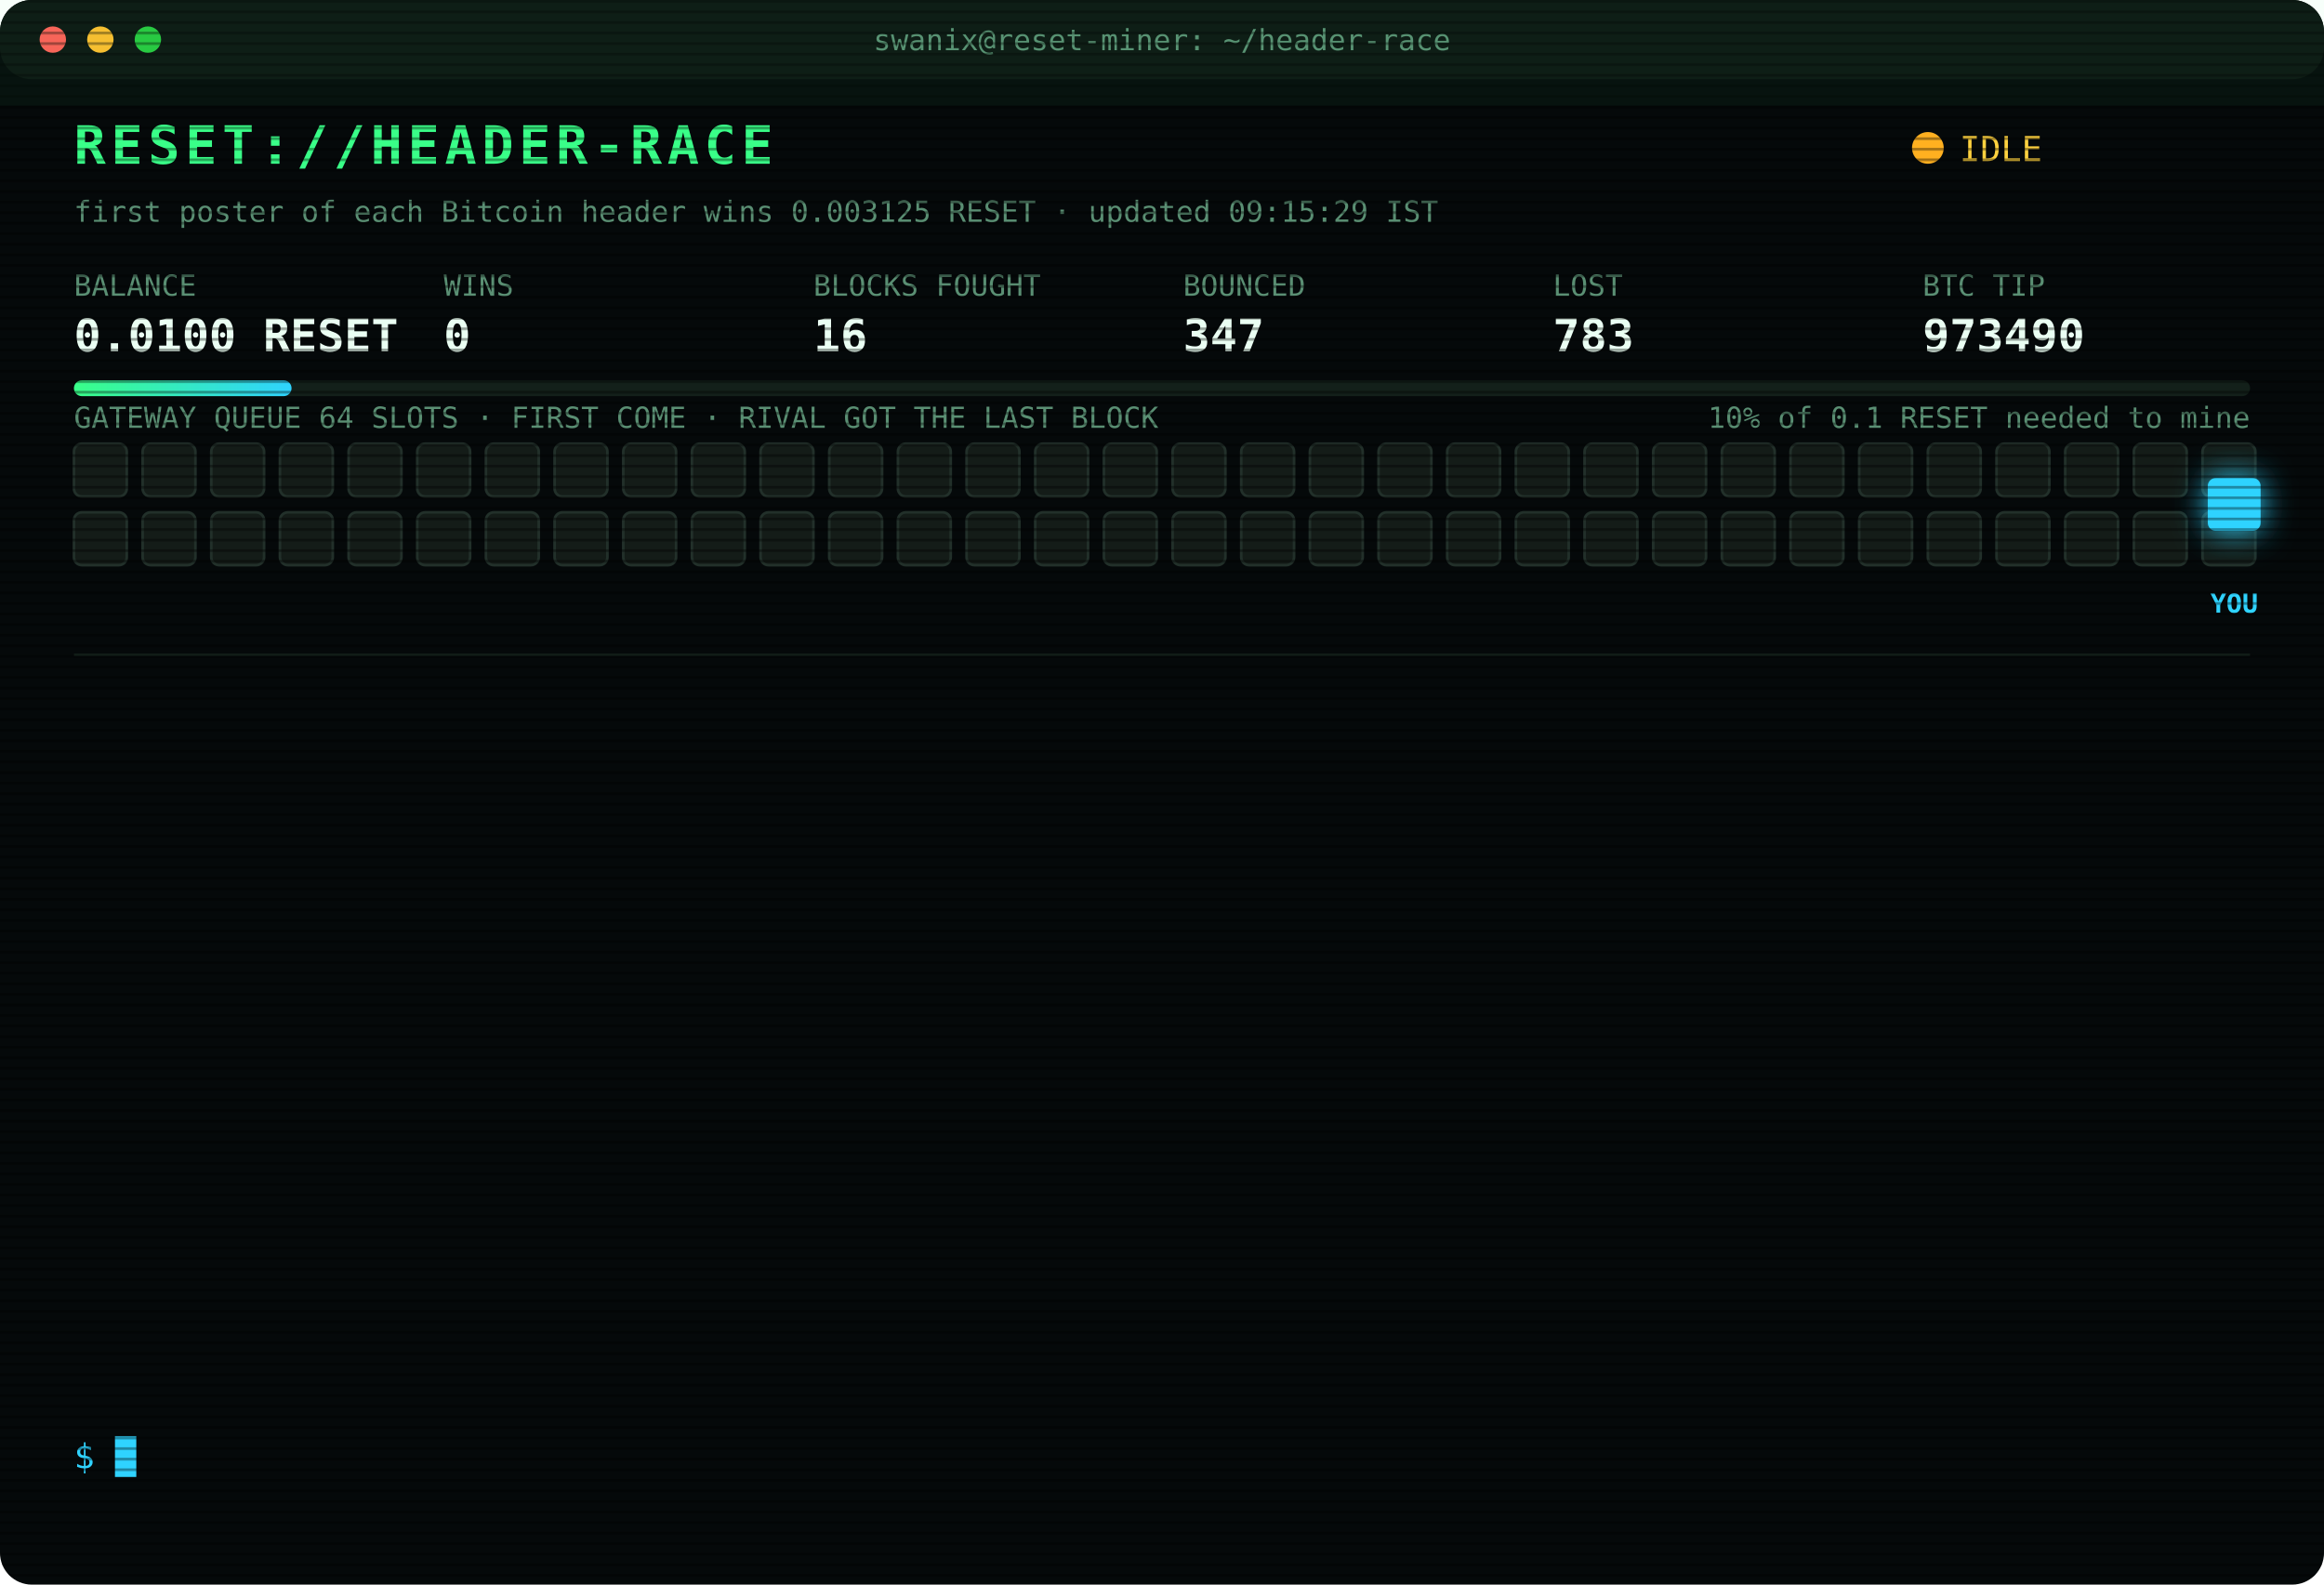
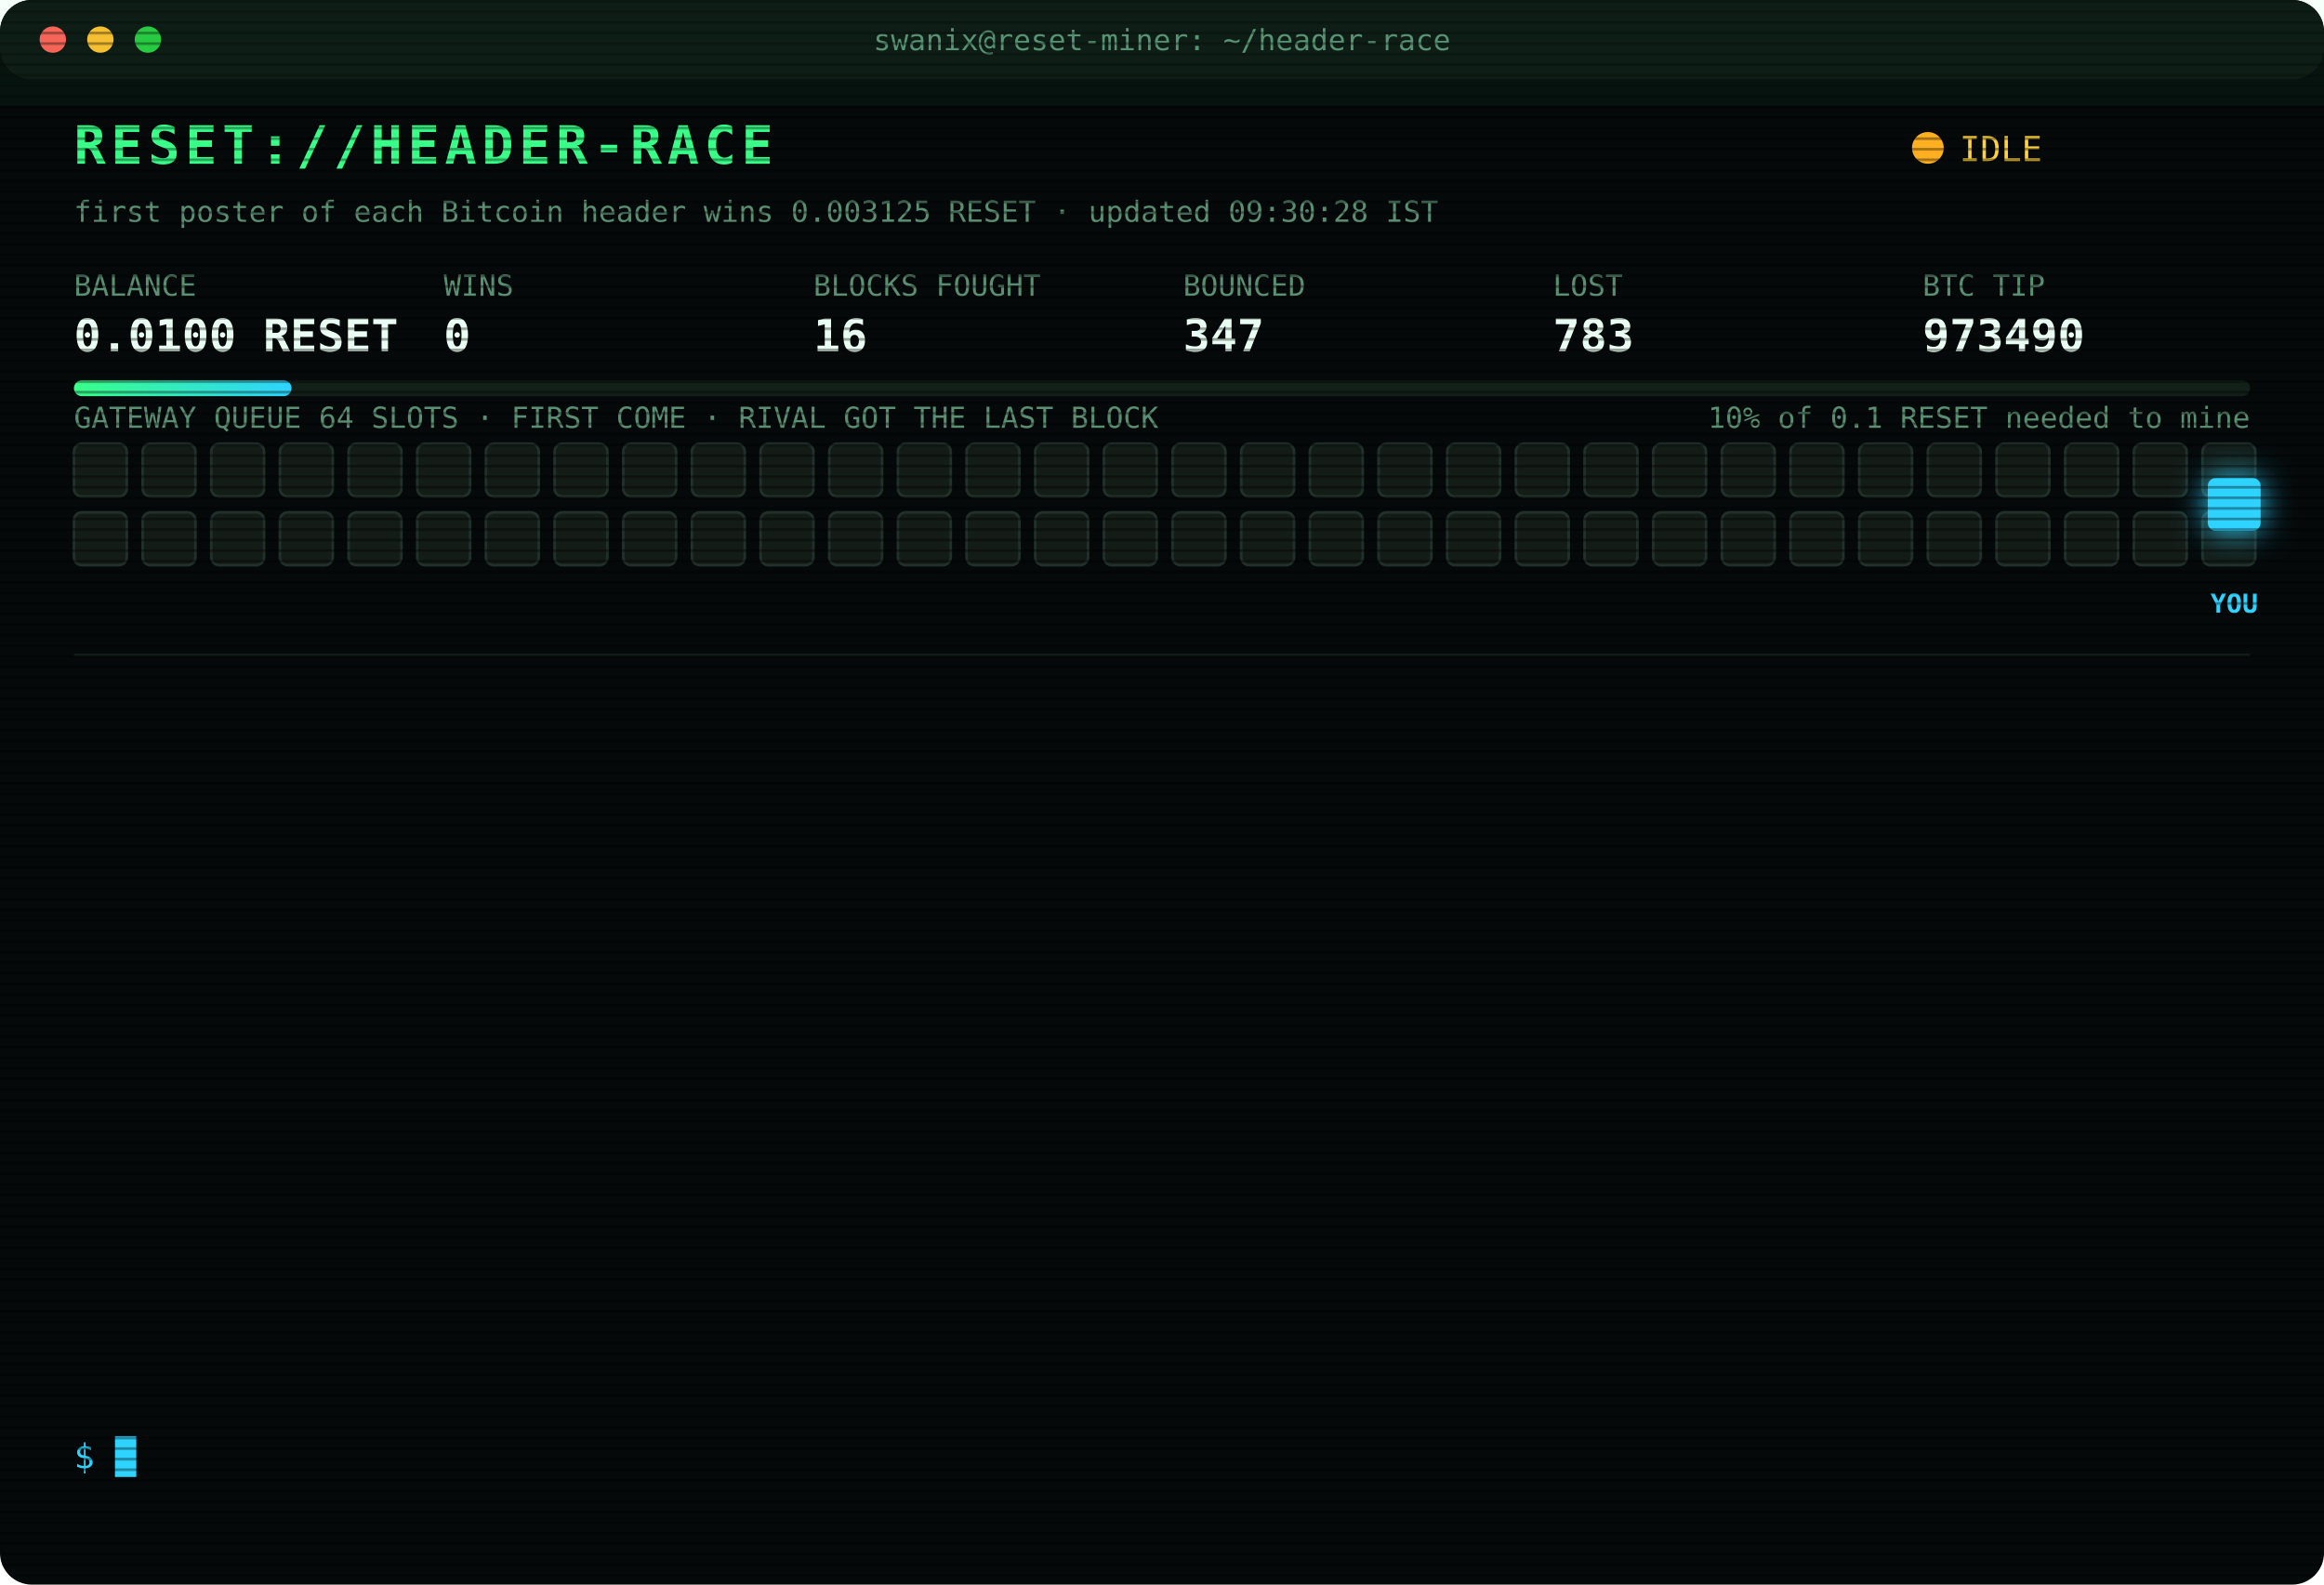
<svg xmlns="http://www.w3.org/2000/svg" width="880" height="600" viewBox="0 0 880 600" font-family="ui-monospace,SFMono-Regular,Menlo,Consolas,monospace">
  <style>
text{font-size:13px;fill:#7CFFB2}
.title{font-size:20px;font-weight:700;fill:#39FF88;letter-spacing:2px;animation:glitch 3s infinite steps(1)}
.sub{fill:#2fd3ff}.k{fill:#5a8f73;font-size:11px}.v{font-size:17px;font-weight:700;fill:#eafff3}
.ts{fill:#3f6b56}.boot{fill:#2fd3ff}.dim{fill:#5a8f73}.bad{fill:#ff4d6d}.warn{fill:#ffd23f}.mag{fill:#ff5cf0}.win{fill:#39FF88;font-weight:700}
.tag{font-size:10px;fill:#2fd3ff;font-weight:700}
.rival{fill:#26332c;stroke:#3c5a49;animation:jam 1.2s infinite alternate}
.idle{fill:#141c18;stroke:#22302a;animation:breathe 4s infinite}
.me{fill:#2fd3ff;filter:drop-shadow(0 0 6px #2fd3ff)}
.hover{animation:nudge 1.1s infinite ease-in-out}.bounce{animation:kick 1.4s infinite}
.ln{opacity:0;animation:in .4s forwards}
.cur{animation:blink 1s infinite steps(1)}
.scan{animation:scan 6s infinite linear}
.led{animation:blink 1.4s infinite}
@keyframes in{from{opacity:0;transform:translateX(-6px)}to{opacity:1;transform:none}}
@keyframes blink{50%{opacity:0}}
@keyframes jam{to{fill:#33463b}}
@keyframes breathe{50%{opacity:.4}}
@keyframes nudge{50%{transform:translateX(-10px)}}
@keyframes kick{0%,100%{transform:none}30%{transform:translateX(-14px)}55%{transform:translateX(10px) translateY(-6px)}}
@keyframes glitch{0%,92%{transform:none}93%{transform:translateX(2px);fill:#ff4d6d}95%{transform:translateX(-2px);fill:#2fd3ff}97%{transform:none}}
@keyframes scan{from{transform:translateY(-40px)}to{transform:translateY(600px)}}
</style>
  <defs>
    <pattern id="sl" width="4" height="4" patternUnits="userSpaceOnUse">
      <rect width="4" height="1" fill="#000" opacity=".35" />
    </pattern>
    <linearGradient id="bar">
      <stop offset="0" stop-color="#39FF88" />
      <stop offset="1" stop-color="#2fd3ff" />
    </linearGradient>
  </defs>
  <rect width="880" height="600" rx="12" fill="#05090a" />
  <rect width="880" height="30" rx="12" fill="#0d1512" />
  <circle cx="20" cy="15" r="5" fill="#ff5f57" />
  <circle cx="38" cy="15" r="5" fill="#febc2e" />
  <circle cx="56" cy="15" r="5" fill="#28c840" />
  <text x="440" y="19" text-anchor="middle" class="k">swanix@reset-miner: ~/header-race</text>
  <text x="28" y="62" class="title">RESET://HEADER-RACE</text>
  <circle class="led" cx="730" cy="56" r="6" fill="#ffb020" />
  <text x="742" y="61" class="warn">IDLE</text>
-   <text x="28" y="84" class="k">first poster of each Bitcoin header wins 0.003125 RESET · updated 09:15:29 IST</text>
+   <text x="28" y="84" class="k">first poster of each Bitcoin header wins 0.003125 RESET · updated 09:30:28 IST</text>
  <text x="28" y="112" class="k">BALANCE</text>
  <text x="28" y="133" class="v">0.0100 RESET</text>
  <text x="168" y="112" class="k">WINS</text>
  <text x="168" y="133" class="v">0</text>
  <text x="308" y="112" class="k">BLOCKS FOUGHT</text>
  <text x="308" y="133" class="v">16</text>
  <text x="448" y="112" class="k">BOUNCED</text>
  <text x="448" y="133" class="v">347</text>
  <text x="588" y="112" class="k">LOST</text>
  <text x="588" y="133" class="v">783</text>
  <text x="728" y="112" class="k">BTC TIP</text>
  <text x="728" y="133" class="v">973490</text>
  <rect x="28" y="144" width="824" height="6" rx="3" fill="#13201a" />
  <rect x="28" y="144" width="82.4" height="6" rx="3" fill="url(#bar)" />
  <text x="852" y="162" text-anchor="end" class="k">10% of 0.1 RESET needed to mine</text>
  <text x="28" y="162" class="k">GATEWAY QUEUE 64 SLOTS · FIRST COME · RIVAL GOT THE LAST BLOCK</text>
  <rect class="idle" x="28" y="168" width="20" height="20" rx="3" style="animation-delay:0.00s" />
  <rect class="idle" x="54" y="168" width="20" height="20" rx="3" style="animation-delay:0.05s" />
  <rect class="idle" x="80" y="168" width="20" height="20" rx="3" style="animation-delay:0.10s" />
  <rect class="idle" x="106" y="168" width="20" height="20" rx="3" style="animation-delay:0.15s" />
  <rect class="idle" x="132" y="168" width="20" height="20" rx="3" style="animation-delay:0.20s" />
  <rect class="idle" x="158" y="168" width="20" height="20" rx="3" style="animation-delay:0.25s" />
  <rect class="idle" x="184" y="168" width="20" height="20" rx="3" style="animation-delay:0.30s" />
  <rect class="idle" x="210" y="168" width="20" height="20" rx="3" style="animation-delay:0.35s" />
  <rect class="idle" x="236" y="168" width="20" height="20" rx="3" style="animation-delay:0.40s" />
  <rect class="idle" x="262" y="168" width="20" height="20" rx="3" style="animation-delay:0.45s" />
  <rect class="idle" x="288" y="168" width="20" height="20" rx="3" style="animation-delay:0.50s" />
  <rect class="idle" x="314" y="168" width="20" height="20" rx="3" style="animation-delay:0.55s" />
  <rect class="idle" x="340" y="168" width="20" height="20" rx="3" style="animation-delay:0.60s" />
  <rect class="idle" x="366" y="168" width="20" height="20" rx="3" style="animation-delay:0.65s" />
  <rect class="idle" x="392" y="168" width="20" height="20" rx="3" style="animation-delay:0.70s" />
  <rect class="idle" x="418" y="168" width="20" height="20" rx="3" style="animation-delay:0.75s" />
  <rect class="idle" x="444" y="168" width="20" height="20" rx="3" style="animation-delay:0.80s" />
  <rect class="idle" x="470" y="168" width="20" height="20" rx="3" style="animation-delay:0.85s" />
  <rect class="idle" x="496" y="168" width="20" height="20" rx="3" style="animation-delay:0.90s" />
  <rect class="idle" x="522" y="168" width="20" height="20" rx="3" style="animation-delay:0.95s" />
  <rect class="idle" x="548" y="168" width="20" height="20" rx="3" style="animation-delay:1.00s" />
  <rect class="idle" x="574" y="168" width="20" height="20" rx="3" style="animation-delay:1.05s" />
  <rect class="idle" x="600" y="168" width="20" height="20" rx="3" style="animation-delay:1.10s" />
  <rect class="idle" x="626" y="168" width="20" height="20" rx="3" style="animation-delay:1.15s" />
  <rect class="idle" x="652" y="168" width="20" height="20" rx="3" style="animation-delay:1.20s" />
  <rect class="idle" x="678" y="168" width="20" height="20" rx="3" style="animation-delay:1.25s" />
  <rect class="idle" x="704" y="168" width="20" height="20" rx="3" style="animation-delay:1.30s" />
  <rect class="idle" x="730" y="168" width="20" height="20" rx="3" style="animation-delay:1.35s" />
  <rect class="idle" x="756" y="168" width="20" height="20" rx="3" style="animation-delay:1.40s" />
  <rect class="idle" x="782" y="168" width="20" height="20" rx="3" style="animation-delay:1.45s" />
  <rect class="idle" x="808" y="168" width="20" height="20" rx="3" style="animation-delay:1.50s" />
  <rect class="idle" x="834" y="168" width="20" height="20" rx="3" style="animation-delay:1.55s" />
  <rect class="idle" x="28" y="194" width="20" height="20" rx="3" style="animation-delay:1.60s" />
  <rect class="idle" x="54" y="194" width="20" height="20" rx="3" style="animation-delay:1.65s" />
  <rect class="idle" x="80" y="194" width="20" height="20" rx="3" style="animation-delay:1.70s" />
  <rect class="idle" x="106" y="194" width="20" height="20" rx="3" style="animation-delay:1.75s" />
  <rect class="idle" x="132" y="194" width="20" height="20" rx="3" style="animation-delay:1.80s" />
  <rect class="idle" x="158" y="194" width="20" height="20" rx="3" style="animation-delay:1.85s" />
  <rect class="idle" x="184" y="194" width="20" height="20" rx="3" style="animation-delay:1.90s" />
  <rect class="idle" x="210" y="194" width="20" height="20" rx="3" style="animation-delay:1.95s" />
  <rect class="idle" x="236" y="194" width="20" height="20" rx="3" style="animation-delay:2.00s" />
  <rect class="idle" x="262" y="194" width="20" height="20" rx="3" style="animation-delay:2.05s" />
  <rect class="idle" x="288" y="194" width="20" height="20" rx="3" style="animation-delay:2.10s" />
  <rect class="idle" x="314" y="194" width="20" height="20" rx="3" style="animation-delay:2.15s" />
  <rect class="idle" x="340" y="194" width="20" height="20" rx="3" style="animation-delay:2.20s" />
  <rect class="idle" x="366" y="194" width="20" height="20" rx="3" style="animation-delay:2.25s" />
  <rect class="idle" x="392" y="194" width="20" height="20" rx="3" style="animation-delay:2.30s" />
  <rect class="idle" x="418" y="194" width="20" height="20" rx="3" style="animation-delay:2.35s" />
  <rect class="idle" x="444" y="194" width="20" height="20" rx="3" style="animation-delay:2.40s" />
  <rect class="idle" x="470" y="194" width="20" height="20" rx="3" style="animation-delay:2.45s" />
  <rect class="idle" x="496" y="194" width="20" height="20" rx="3" style="animation-delay:2.50s" />
  <rect class="idle" x="522" y="194" width="20" height="20" rx="3" style="animation-delay:2.55s" />
  <rect class="idle" x="548" y="194" width="20" height="20" rx="3" style="animation-delay:2.60s" />
  <rect class="idle" x="574" y="194" width="20" height="20" rx="3" style="animation-delay:2.65s" />
  <rect class="idle" x="600" y="194" width="20" height="20" rx="3" style="animation-delay:2.70s" />
  <rect class="idle" x="626" y="194" width="20" height="20" rx="3" style="animation-delay:2.75s" />
  <rect class="idle" x="652" y="194" width="20" height="20" rx="3" style="animation-delay:2.80s" />
  <rect class="idle" x="678" y="194" width="20" height="20" rx="3" style="animation-delay:2.85s" />
  <rect class="idle" x="704" y="194" width="20" height="20" rx="3" style="animation-delay:2.90s" />
  <rect class="idle" x="730" y="194" width="20" height="20" rx="3" style="animation-delay:2.95s" />
  <rect class="idle" x="756" y="194" width="20" height="20" rx="3" style="animation-delay:3.00s" />
  <rect class="idle" x="782" y="194" width="20" height="20" rx="3" style="animation-delay:3.05s" />
  <rect class="idle" x="808" y="194" width="20" height="20" rx="3" style="animation-delay:3.10s" />
  <rect class="idle" x="834" y="194" width="20" height="20" rx="3" style="animation-delay:3.15s" />
  <g class="hover">
    <rect class="me" x="836" y="181" width="20" height="20" rx="3" />
    <text class="tag" x="846" y="232" text-anchor="middle">YOU</text>
  </g>
  <line x1="28" x2="852" y1="248" y2="248" stroke="#13201a" />
  <g class="ln" style="animation-delay:0.40s">
    <text x="28" y="270" class="ts">07:33:39</text>
    <text x="104" y="270" class="bad">[GATEWAY DOWN] no response · 745ms</text>
  </g>
  <g class="ln" style="animation-delay:0.65s">
    <text x="28" y="292" class="ts">07:33:40</text>
    <text x="104" y="292" class="bad">[GATEWAY DOWN] no response · 741ms</text>
  </g>
  <g class="ln" style="animation-delay:0.90s">
    <text x="28" y="314" class="ts">07:33:41</text>
    <text x="104" y="314" class="bad">[GATEWAY DOWN] no response · 527ms</text>
  </g>
  <g class="ln" style="animation-delay:1.15s">
    <text x="28" y="336" class="ts">07:33:42</text>
    <text x="104" y="336" class="bad">[GATEWAY DOWN] no response · 735ms</text>
  </g>
  <g class="ln" style="animation-delay:1.40s">
    <text x="28" y="358" class="ts">07:33:46</text>
    <text x="104" y="358" class="bad">[LOST] #973482 taken by a rival miner</text>
  </g>
  <g class="ln" style="animation-delay:1.65s">
    <text x="28" y="380" class="ts">07:34:42</text>
    <text x="104" y="380" class="bad">[LOST] #973483 taken by a rival miner</text>
  </g>
  <g class="ln" style="animation-delay:1.90s">
    <text x="28" y="402" class="ts">07:39:56</text>
    <text x="104" y="402" class="bad">[LOST] #973485 taken by a rival miner</text>
  </g>
  <g class="ln" style="animation-delay:2.15s">
    <text x="28" y="424" class="ts">07:55:46</text>
    <text x="104" y="424" class="dim">[STINT END] calls 795 · wins 0</text>
  </g>
  <g class="ln" style="animation-delay:2.40s">
    <text x="28" y="446" class="ts">08:00:27</text>
    <text x="104" y="446" class="boot">[BOOT] racer v3 online · 3 feeds · stint 340m</text>
  </g>
  <g class="ln" style="animation-delay:2.65s">
    <text x="28" y="468" class="ts">08:16:21</text>
    <text x="104" y="468" class="bad">[LOST] #973487 taken by a rival miner</text>
  </g>
  <g class="ln" style="animation-delay:2.90s">
    <text x="28" y="490" class="ts">08:35:53</text>
    <text x="104" y="490" class="bad">[LOST] #973488 taken by a rival miner</text>
  </g>
  <g class="ln" style="animation-delay:3.15s">
    <text x="28" y="512" class="ts">08:40:43</text>
    <text x="104" y="512" class="bad">[LOST] #973489 taken by a rival miner</text>
  </g>
  <g class="ln" style="animation-delay:3.40s">
    <text x="28" y="534" class="ts">08:55:01</text>
    <text x="104" y="534" class="bad">[LOST] #973490 taken by a rival miner</text>
  </g>
  <text x="28" y="556" class="sub">$ <tspan class="cur">█</tspan>
  </text>
  <rect width="880" height="600" rx="12" fill="url(#sl)" pointer-events="none" />
  <rect class="scan" width="880" height="40" fill="#39FF88" opacity=".04" />
</svg>
